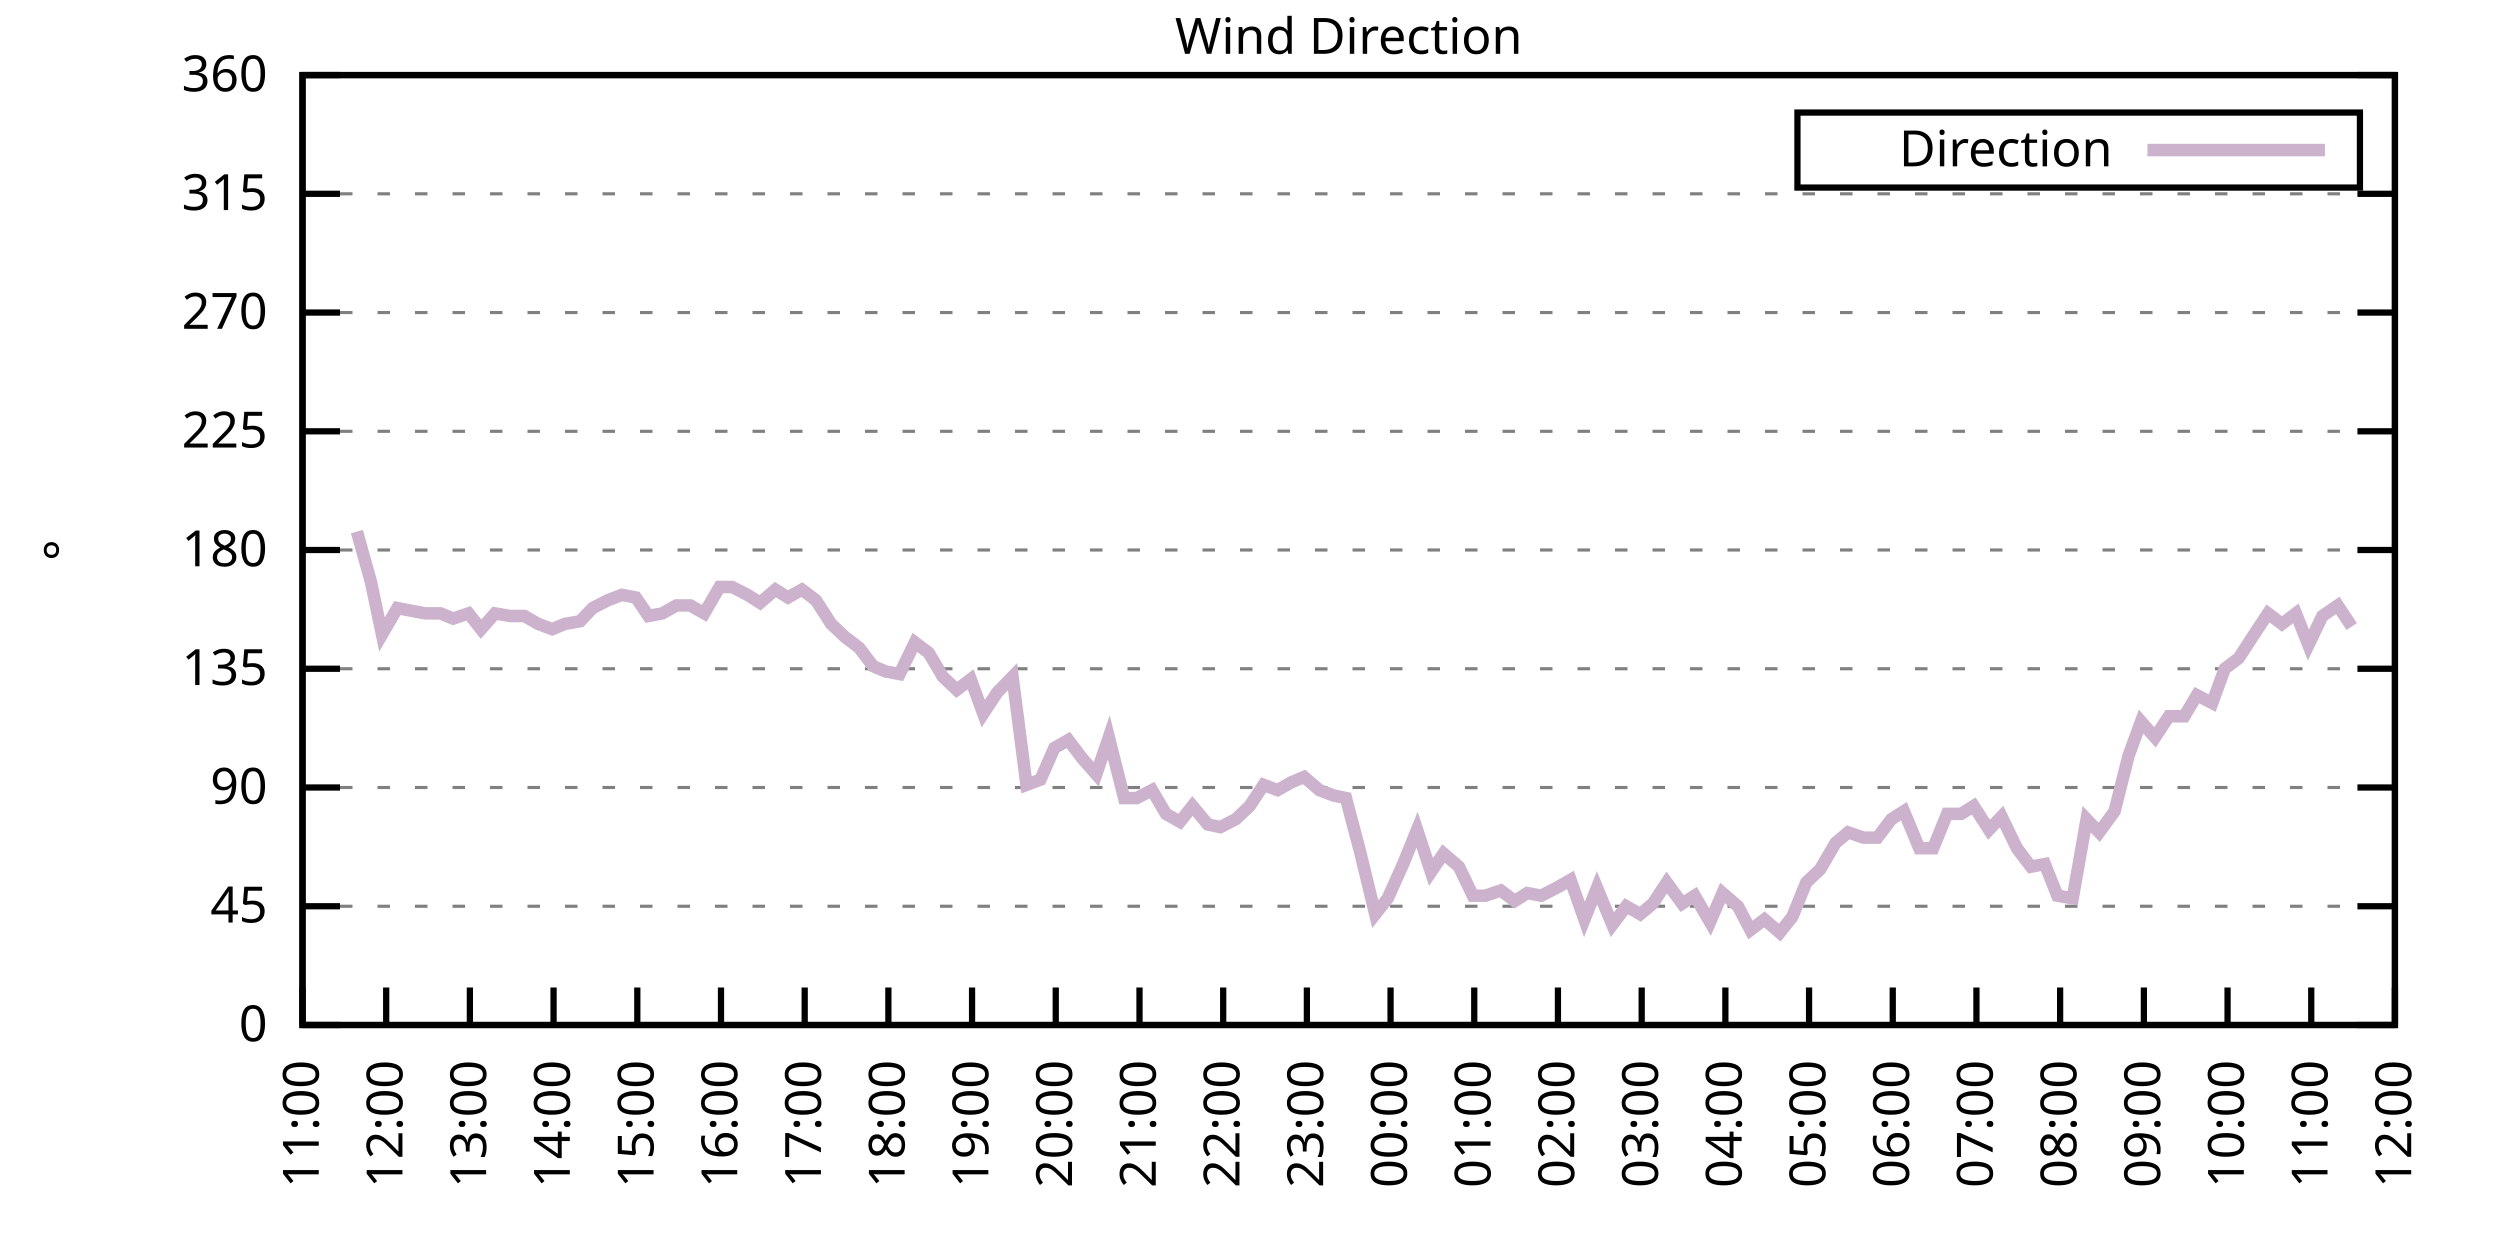
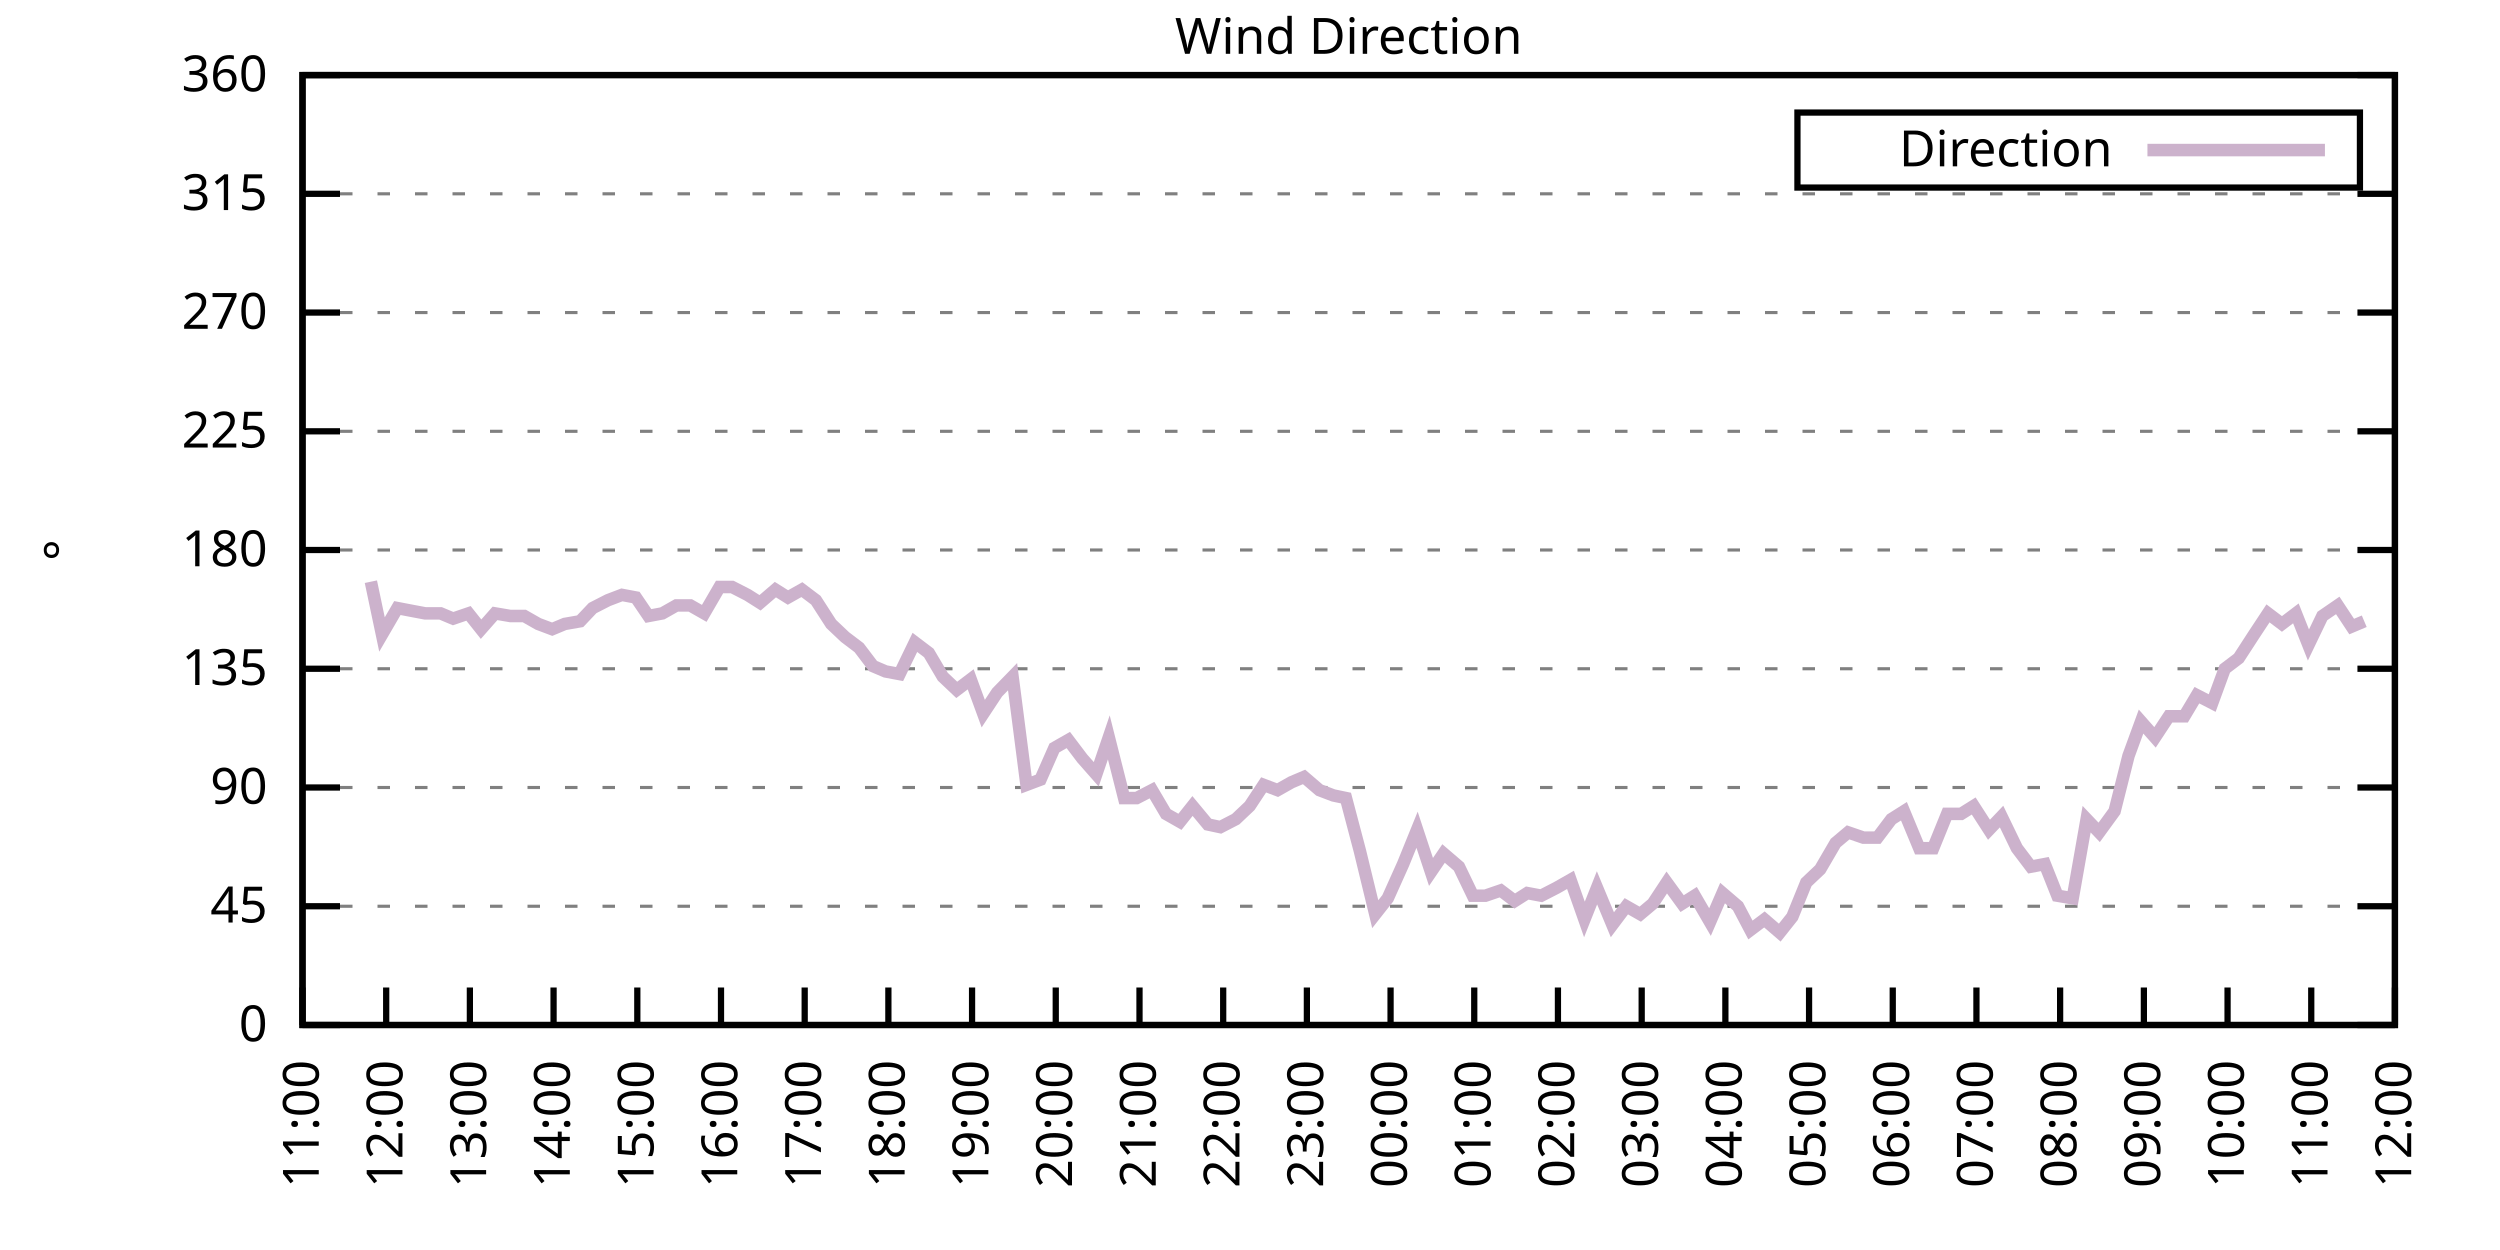
<svg xmlns="http://www.w3.org/2000/svg" xmlns:xlink="http://www.w3.org/1999/xlink" width="400" height="200" viewBox="0 0 400 200">
  <g id="gnuplot_canvas">
    <rect x="0" y="0" width="400" height="200" fill="none" />
    <defs>
      <circle id="gpDot" r="0.5" stroke-width="0.5" stroke="currentColor" />
      <path id="gpPt0" stroke-width="0.333" stroke="currentColor" d="M-1,0 h2 M0,-1 v2" />
      <path id="gpPt1" stroke-width="0.333" stroke="currentColor" d="M-1,-1 L1,1 M1,-1 L-1,1" />
      <path id="gpPt2" stroke-width="0.333" stroke="currentColor" d="M-1,0 L1,0 M0,-1 L0,1 M-1,-1 L1,1 M-1,1 L1,-1" />
      <rect id="gpPt3" stroke-width="0.333" stroke="currentColor" x="-1" y="-1" width="2" height="2" />
      <rect id="gpPt4" stroke-width="0.333" stroke="currentColor" fill="currentColor" x="-1" y="-1" width="2" height="2" />
      <circle id="gpPt5" stroke-width="0.333" stroke="currentColor" cx="0" cy="0" r="1" />
      <use xlink:href="#gpPt5" id="gpPt6" fill="currentColor" stroke="none" />
      <path id="gpPt7" stroke-width="0.333" stroke="currentColor" d="M0,-1.33 L-1.33,0.67 L1.33,0.67 z" />
      <use xlink:href="#gpPt7" id="gpPt8" fill="currentColor" stroke="none" />
      <use xlink:href="#gpPt7" id="gpPt9" stroke="currentColor" transform="rotate(180)" />
      <use xlink:href="#gpPt9" id="gpPt10" fill="currentColor" stroke="none" />
      <use xlink:href="#gpPt3" id="gpPt11" stroke="currentColor" transform="rotate(45)" />
      <use xlink:href="#gpPt11" id="gpPt12" fill="currentColor" stroke="none" />
      <path id="gpPt13" stroke-width="0.333" stroke="currentColor" d="M0,1.330 L1.265,0.411 L0.782,-1.067 L-0.782,-1.076 L-1.265,0.411 z" />
      <use xlink:href="#gpPt13" id="gpPt14" fill="currentColor" stroke="none" />
      <filter id="textbox" filterUnits="objectBoundingBox" x="0" y="0" height="1" width="1">
        <feFlood flood-color="white" flood-opacity="1" result="bgnd" />
        <feComposite in="SourceGraphic" in2="bgnd" operator="atop" />
      </filter>
      <filter id="greybox" filterUnits="objectBoundingBox" x="0" y="0" height="1" width="1">
        <feFlood flood-color="lightgrey" flood-opacity="1" result="grey" />
        <feComposite in="SourceGraphic" in2="grey" operator="atop" />
      </filter>
    </defs>
    <g fill="none" color="white" stroke="currentColor" stroke-width="1.00" stroke-linecap="butt" stroke-linejoin="miter">
</g>
    <g fill="none" color="black" stroke="currentColor" stroke-width="1.00" stroke-linecap="butt" stroke-linejoin="miter">
      <g stroke="none" shape-rendering="crispEdges">
        <polygon fill="rgb(255, 255, 255)" points="48.40,164.00 383.18,164.00 383.18,12.02 48.40,12.02 " />
      </g>
    </g>
    <g fill="none" color="black" stroke="currentColor" stroke-width="1.00" stroke-linecap="butt" stroke-linejoin="miter">
</g>
    <g fill="none" color="black" stroke="black" stroke-width="0.50" stroke-linecap="butt" stroke-linejoin="miter">
</g>
    <g fill="none" color="gray" stroke="currentColor" stroke-width="0.50" stroke-linecap="butt" stroke-linejoin="miter">
      <path stroke="gray" stroke-dasharray="2,4" class="gridline" d="M48.40,164.00 L383.19,164.00  " />
    </g>
    <g fill="none" color="gray" stroke="gray" stroke-width="1.00" stroke-linecap="butt" stroke-linejoin="miter">
</g>
    <g fill="none" color="black" stroke="currentColor" stroke-width="1.00" stroke-linecap="butt" stroke-linejoin="miter">
      <path stroke="black" d="M48.40,164.00 L54.40,164.00 M383.19,164.00 L377.19,164.00  " />
      <g transform="translate(42.80,166.60)" stroke="none" fill="black" font-family="Sans" font-size="8.00" text-anchor="end">
        <text>
          <tspan font-family="Sans"> 0</tspan>
        </text>
      </g>
    </g>
    <g fill="none" color="black" stroke="currentColor" stroke-width="1.00" stroke-linecap="butt" stroke-linejoin="miter">
</g>
    <g fill="none" color="black" stroke="black" stroke-width="0.50" stroke-linecap="butt" stroke-linejoin="miter">
</g>
    <g fill="none" color="gray" stroke="currentColor" stroke-width="0.50" stroke-linecap="butt" stroke-linejoin="miter">
      <path stroke="gray" stroke-dasharray="2,4" class="gridline" d="M48.40,145.00 L383.19,145.00  " />
    </g>
    <g fill="none" color="gray" stroke="gray" stroke-width="1.00" stroke-linecap="butt" stroke-linejoin="miter">
</g>
    <g fill="none" color="black" stroke="currentColor" stroke-width="1.00" stroke-linecap="butt" stroke-linejoin="miter">
      <path stroke="black" d="M48.40,145.00 L54.40,145.00 M383.19,145.00 L377.19,145.00  " />
      <g transform="translate(42.80,147.60)" stroke="none" fill="black" font-family="Sans" font-size="8.00" text-anchor="end">
        <text>
          <tspan font-family="Sans"> 45</tspan>
        </text>
      </g>
    </g>
    <g fill="none" color="black" stroke="currentColor" stroke-width="1.00" stroke-linecap="butt" stroke-linejoin="miter">
</g>
    <g fill="none" color="black" stroke="black" stroke-width="0.50" stroke-linecap="butt" stroke-linejoin="miter">
</g>
    <g fill="none" color="gray" stroke="currentColor" stroke-width="0.50" stroke-linecap="butt" stroke-linejoin="miter">
      <path stroke="gray" stroke-dasharray="2,4" class="gridline" d="M48.40,126.00 L383.19,126.00  " />
    </g>
    <g fill="none" color="gray" stroke="gray" stroke-width="1.00" stroke-linecap="butt" stroke-linejoin="miter">
</g>
    <g fill="none" color="black" stroke="currentColor" stroke-width="1.00" stroke-linecap="butt" stroke-linejoin="miter">
      <path stroke="black" d="M48.40,126.00 L54.40,126.00 M383.19,126.00 L377.19,126.00  " />
      <g transform="translate(42.80,128.60)" stroke="none" fill="black" font-family="Sans" font-size="8.00" text-anchor="end">
        <text>
          <tspan font-family="Sans"> 90</tspan>
        </text>
      </g>
    </g>
    <g fill="none" color="black" stroke="currentColor" stroke-width="1.00" stroke-linecap="butt" stroke-linejoin="miter">
</g>
    <g fill="none" color="black" stroke="black" stroke-width="0.50" stroke-linecap="butt" stroke-linejoin="miter">
</g>
    <g fill="none" color="gray" stroke="currentColor" stroke-width="0.50" stroke-linecap="butt" stroke-linejoin="miter">
      <path stroke="gray" stroke-dasharray="2,4" class="gridline" d="M48.40,107.00 L383.19,107.00  " />
    </g>
    <g fill="none" color="gray" stroke="gray" stroke-width="1.00" stroke-linecap="butt" stroke-linejoin="miter">
</g>
    <g fill="none" color="black" stroke="currentColor" stroke-width="1.00" stroke-linecap="butt" stroke-linejoin="miter">
      <path stroke="black" d="M48.40,107.00 L54.40,107.00 M383.19,107.00 L377.19,107.00  " />
      <g transform="translate(42.80,109.60)" stroke="none" fill="black" font-family="Sans" font-size="8.00" text-anchor="end">
        <text>
          <tspan font-family="Sans"> 135</tspan>
        </text>
      </g>
    </g>
    <g fill="none" color="black" stroke="currentColor" stroke-width="1.00" stroke-linecap="butt" stroke-linejoin="miter">
</g>
    <g fill="none" color="black" stroke="black" stroke-width="0.50" stroke-linecap="butt" stroke-linejoin="miter">
</g>
    <g fill="none" color="gray" stroke="currentColor" stroke-width="0.50" stroke-linecap="butt" stroke-linejoin="miter">
      <path stroke="gray" stroke-dasharray="2,4" class="gridline" d="M48.40,88.00 L383.19,88.00  " />
    </g>
    <g fill="none" color="gray" stroke="gray" stroke-width="1.00" stroke-linecap="butt" stroke-linejoin="miter">
</g>
    <g fill="none" color="black" stroke="currentColor" stroke-width="1.00" stroke-linecap="butt" stroke-linejoin="miter">
      <path stroke="black" d="M48.40,88.00 L54.40,88.00 M383.19,88.00 L377.19,88.00  " />
      <g transform="translate(42.80,90.60)" stroke="none" fill="black" font-family="Sans" font-size="8.00" text-anchor="end">
        <text>
          <tspan font-family="Sans"> 180</tspan>
        </text>
      </g>
    </g>
    <g fill="none" color="black" stroke="currentColor" stroke-width="1.00" stroke-linecap="butt" stroke-linejoin="miter">
</g>
    <g fill="none" color="black" stroke="black" stroke-width="0.50" stroke-linecap="butt" stroke-linejoin="miter">
</g>
    <g fill="none" color="gray" stroke="currentColor" stroke-width="0.50" stroke-linecap="butt" stroke-linejoin="miter">
      <path stroke="gray" stroke-dasharray="2,4" class="gridline" d="M48.40,69.01 L383.19,69.01  " />
    </g>
    <g fill="none" color="gray" stroke="gray" stroke-width="1.00" stroke-linecap="butt" stroke-linejoin="miter">
</g>
    <g fill="none" color="black" stroke="currentColor" stroke-width="1.00" stroke-linecap="butt" stroke-linejoin="miter">
      <path stroke="black" d="M48.40,69.01 L54.40,69.01 M383.19,69.01 L377.19,69.01  " />
      <g transform="translate(42.80,71.61)" stroke="none" fill="black" font-family="Sans" font-size="8.00" text-anchor="end">
        <text>
          <tspan font-family="Sans"> 225</tspan>
        </text>
      </g>
    </g>
    <g fill="none" color="black" stroke="currentColor" stroke-width="1.00" stroke-linecap="butt" stroke-linejoin="miter">
</g>
    <g fill="none" color="black" stroke="black" stroke-width="0.50" stroke-linecap="butt" stroke-linejoin="miter">
</g>
    <g fill="none" color="gray" stroke="currentColor" stroke-width="0.50" stroke-linecap="butt" stroke-linejoin="miter">
      <path stroke="gray" stroke-dasharray="2,4" class="gridline" d="M48.40,50.01 L383.19,50.01  " />
    </g>
    <g fill="none" color="gray" stroke="gray" stroke-width="1.00" stroke-linecap="butt" stroke-linejoin="miter">
</g>
    <g fill="none" color="black" stroke="currentColor" stroke-width="1.00" stroke-linecap="butt" stroke-linejoin="miter">
      <path stroke="black" d="M48.40,50.01 L54.40,50.01 M383.19,50.01 L377.19,50.01  " />
      <g transform="translate(42.80,52.61)" stroke="none" fill="black" font-family="Sans" font-size="8.00" text-anchor="end">
        <text>
          <tspan font-family="Sans"> 270</tspan>
        </text>
      </g>
    </g>
    <g fill="none" color="black" stroke="currentColor" stroke-width="1.00" stroke-linecap="butt" stroke-linejoin="miter">
</g>
    <g fill="none" color="black" stroke="black" stroke-width="0.50" stroke-linecap="butt" stroke-linejoin="miter">
</g>
    <g fill="none" color="gray" stroke="currentColor" stroke-width="0.50" stroke-linecap="butt" stroke-linejoin="miter">
      <path stroke="gray" stroke-dasharray="2,4" class="gridline" d="M48.40,31.01 L383.19,31.01  " />
    </g>
    <g fill="none" color="gray" stroke="gray" stroke-width="1.00" stroke-linecap="butt" stroke-linejoin="miter">
</g>
    <g fill="none" color="black" stroke="currentColor" stroke-width="1.00" stroke-linecap="butt" stroke-linejoin="miter">
      <path stroke="black" d="M48.40,31.01 L54.40,31.01 M383.19,31.01 L377.19,31.01  " />
      <g transform="translate(42.80,33.61)" stroke="none" fill="black" font-family="Sans" font-size="8.00" text-anchor="end">
        <text>
          <tspan font-family="Sans"> 315</tspan>
        </text>
      </g>
    </g>
    <g fill="none" color="black" stroke="currentColor" stroke-width="1.00" stroke-linecap="butt" stroke-linejoin="miter">
</g>
    <g fill="none" color="black" stroke="black" stroke-width="0.50" stroke-linecap="butt" stroke-linejoin="miter">
</g>
    <g fill="none" color="gray" stroke="currentColor" stroke-width="0.50" stroke-linecap="butt" stroke-linejoin="miter">
      <path stroke="gray" stroke-dasharray="2,4" class="gridline" d="M48.40,12.01 L383.19,12.01  " />
    </g>
    <g fill="none" color="gray" stroke="gray" stroke-width="1.00" stroke-linecap="butt" stroke-linejoin="miter">
</g>
    <g fill="none" color="black" stroke="currentColor" stroke-width="1.00" stroke-linecap="butt" stroke-linejoin="miter">
      <path stroke="black" d="M48.40,12.01 L54.40,12.01 M383.19,12.01 L377.19,12.01  " />
      <g transform="translate(42.80,14.61)" stroke="none" fill="black" font-family="Sans" font-size="8.00" text-anchor="end">
        <text>
          <tspan font-family="Sans"> 360</tspan>
        </text>
      </g>
    </g>
    <g fill="none" color="black" stroke="currentColor" stroke-width="1.00" stroke-linecap="butt" stroke-linejoin="miter">
      <path stroke="black" d="M48.40,164.00 L48.40,158.00  " />
      <g transform="translate(51.00,169.60) rotate(270.00)" stroke="none" fill="black" font-family="Sans" font-size="8.00" text-anchor="end">
        <text>
          <tspan font-family="Sans">11:00</tspan>
        </text>
      </g>
    </g>
    <g fill="none" color="black" stroke="currentColor" stroke-width="1.00" stroke-linecap="butt" stroke-linejoin="miter">
      <path stroke="black" d="M61.79,164.00 L61.79,158.00  " />
      <g transform="translate(64.39,169.60) rotate(270.00)" stroke="none" fill="black" font-family="Sans" font-size="8.00" text-anchor="end">
        <text>
          <tspan font-family="Sans">12:00</tspan>
        </text>
      </g>
    </g>
    <g fill="none" color="black" stroke="currentColor" stroke-width="1.00" stroke-linecap="butt" stroke-linejoin="miter">
      <path stroke="black" d="M75.18,164.00 L75.18,158.00  " />
      <g transform="translate(77.78,169.60) rotate(270.00)" stroke="none" fill="black" font-family="Sans" font-size="8.00" text-anchor="end">
        <text>
          <tspan font-family="Sans">13:00</tspan>
        </text>
      </g>
    </g>
    <g fill="none" color="black" stroke="currentColor" stroke-width="1.00" stroke-linecap="butt" stroke-linejoin="miter">
      <path stroke="black" d="M88.57,164.00 L88.57,158.00  " />
      <g transform="translate(91.17,169.60) rotate(270.00)" stroke="none" fill="black" font-family="Sans" font-size="8.00" text-anchor="end">
        <text>
          <tspan font-family="Sans">14:00</tspan>
        </text>
      </g>
    </g>
    <g fill="none" color="black" stroke="currentColor" stroke-width="1.00" stroke-linecap="butt" stroke-linejoin="miter">
      <path stroke="black" d="M101.97,164.00 L101.97,158.00  " />
      <g transform="translate(104.57,169.60) rotate(270.00)" stroke="none" fill="black" font-family="Sans" font-size="8.00" text-anchor="end">
        <text>
          <tspan font-family="Sans">15:00</tspan>
        </text>
      </g>
    </g>
    <g fill="none" color="black" stroke="currentColor" stroke-width="1.00" stroke-linecap="butt" stroke-linejoin="miter">
      <path stroke="black" d="M115.36,164.00 L115.36,158.00  " />
      <g transform="translate(117.96,169.60) rotate(270.00)" stroke="none" fill="black" font-family="Sans" font-size="8.00" text-anchor="end">
        <text>
          <tspan font-family="Sans">16:00</tspan>
        </text>
      </g>
    </g>
    <g fill="none" color="black" stroke="currentColor" stroke-width="1.00" stroke-linecap="butt" stroke-linejoin="miter">
      <path stroke="black" d="M128.75,164.00 L128.75,158.00  " />
      <g transform="translate(131.35,169.60) rotate(270.00)" stroke="none" fill="black" font-family="Sans" font-size="8.00" text-anchor="end">
        <text>
          <tspan font-family="Sans">17:00</tspan>
        </text>
      </g>
    </g>
    <g fill="none" color="black" stroke="currentColor" stroke-width="1.00" stroke-linecap="butt" stroke-linejoin="miter">
      <path stroke="black" d="M142.14,164.00 L142.14,158.00  " />
      <g transform="translate(144.74,169.60) rotate(270.00)" stroke="none" fill="black" font-family="Sans" font-size="8.00" text-anchor="end">
        <text>
          <tspan font-family="Sans">18:00</tspan>
        </text>
      </g>
    </g>
    <g fill="none" color="black" stroke="currentColor" stroke-width="1.00" stroke-linecap="butt" stroke-linejoin="miter">
      <path stroke="black" d="M155.53,164.00 L155.53,158.00  " />
      <g transform="translate(158.13,169.60) rotate(270.00)" stroke="none" fill="black" font-family="Sans" font-size="8.00" text-anchor="end">
        <text>
          <tspan font-family="Sans">19:00</tspan>
        </text>
      </g>
    </g>
    <g fill="none" color="black" stroke="currentColor" stroke-width="1.00" stroke-linecap="butt" stroke-linejoin="miter">
      <path stroke="black" d="M168.92,164.00 L168.92,158.00  " />
      <g transform="translate(171.52,169.60) rotate(270.00)" stroke="none" fill="black" font-family="Sans" font-size="8.00" text-anchor="end">
        <text>
          <tspan font-family="Sans">20:00</tspan>
        </text>
      </g>
    </g>
    <g fill="none" color="black" stroke="currentColor" stroke-width="1.00" stroke-linecap="butt" stroke-linejoin="miter">
      <path stroke="black" d="M182.32,164.00 L182.32,158.00  " />
      <g transform="translate(184.92,169.60) rotate(270.00)" stroke="none" fill="black" font-family="Sans" font-size="8.00" text-anchor="end">
        <text>
          <tspan font-family="Sans">21:00</tspan>
        </text>
      </g>
    </g>
    <g fill="none" color="black" stroke="currentColor" stroke-width="1.00" stroke-linecap="butt" stroke-linejoin="miter">
      <path stroke="black" d="M195.71,164.00 L195.71,158.00  " />
      <g transform="translate(198.31,169.60) rotate(270.00)" stroke="none" fill="black" font-family="Sans" font-size="8.00" text-anchor="end">
        <text>
          <tspan font-family="Sans">22:00</tspan>
        </text>
      </g>
    </g>
    <g fill="none" color="black" stroke="currentColor" stroke-width="1.00" stroke-linecap="butt" stroke-linejoin="miter">
      <path stroke="black" d="M209.10,164.00 L209.10,158.00  " />
      <g transform="translate(211.70,169.60) rotate(270.00)" stroke="none" fill="black" font-family="Sans" font-size="8.00" text-anchor="end">
        <text>
          <tspan font-family="Sans">23:00</tspan>
        </text>
      </g>
    </g>
    <g fill="none" color="black" stroke="currentColor" stroke-width="1.00" stroke-linecap="butt" stroke-linejoin="miter">
      <path stroke="black" d="M222.49,164.00 L222.49,158.00  " />
      <g transform="translate(225.09,169.60) rotate(270.00)" stroke="none" fill="black" font-family="Sans" font-size="8.00" text-anchor="end">
        <text>
          <tspan font-family="Sans">00:00</tspan>
        </text>
      </g>
    </g>
    <g fill="none" color="black" stroke="currentColor" stroke-width="1.00" stroke-linecap="butt" stroke-linejoin="miter">
      <path stroke="black" d="M235.88,164.00 L235.88,158.00  " />
      <g transform="translate(238.48,169.60) rotate(270.00)" stroke="none" fill="black" font-family="Sans" font-size="8.00" text-anchor="end">
        <text>
          <tspan font-family="Sans">01:00</tspan>
        </text>
      </g>
    </g>
    <g fill="none" color="black" stroke="currentColor" stroke-width="1.00" stroke-linecap="butt" stroke-linejoin="miter">
      <path stroke="black" d="M249.27,164.00 L249.27,158.00  " />
      <g transform="translate(251.87,169.60) rotate(270.00)" stroke="none" fill="black" font-family="Sans" font-size="8.00" text-anchor="end">
        <text>
          <tspan font-family="Sans">02:00</tspan>
        </text>
      </g>
    </g>
    <g fill="none" color="black" stroke="currentColor" stroke-width="1.00" stroke-linecap="butt" stroke-linejoin="miter">
      <path stroke="black" d="M262.67,164.00 L262.67,158.00  " />
      <g transform="translate(265.27,169.60) rotate(270.00)" stroke="none" fill="black" font-family="Sans" font-size="8.00" text-anchor="end">
        <text>
          <tspan font-family="Sans">03:00</tspan>
        </text>
      </g>
    </g>
    <g fill="none" color="black" stroke="currentColor" stroke-width="1.00" stroke-linecap="butt" stroke-linejoin="miter">
      <path stroke="black" d="M276.06,164.00 L276.06,158.00  " />
      <g transform="translate(278.66,169.60) rotate(270.00)" stroke="none" fill="black" font-family="Sans" font-size="8.00" text-anchor="end">
        <text>
          <tspan font-family="Sans">04:00</tspan>
        </text>
      </g>
    </g>
    <g fill="none" color="black" stroke="currentColor" stroke-width="1.00" stroke-linecap="butt" stroke-linejoin="miter">
      <path stroke="black" d="M289.45,164.00 L289.45,158.00  " />
      <g transform="translate(292.05,169.60) rotate(270.00)" stroke="none" fill="black" font-family="Sans" font-size="8.00" text-anchor="end">
        <text>
          <tspan font-family="Sans">05:00</tspan>
        </text>
      </g>
    </g>
    <g fill="none" color="black" stroke="currentColor" stroke-width="1.00" stroke-linecap="butt" stroke-linejoin="miter">
      <path stroke="black" d="M302.84,164.00 L302.84,158.00  " />
      <g transform="translate(305.44,169.60) rotate(270.00)" stroke="none" fill="black" font-family="Sans" font-size="8.00" text-anchor="end">
        <text>
          <tspan font-family="Sans">06:00</tspan>
        </text>
      </g>
    </g>
    <g fill="none" color="black" stroke="currentColor" stroke-width="1.00" stroke-linecap="butt" stroke-linejoin="miter">
      <path stroke="black" d="M316.23,164.00 L316.23,158.00  " />
      <g transform="translate(318.83,169.60) rotate(270.00)" stroke="none" fill="black" font-family="Sans" font-size="8.00" text-anchor="end">
        <text>
          <tspan font-family="Sans">07:00</tspan>
        </text>
      </g>
    </g>
    <g fill="none" color="black" stroke="currentColor" stroke-width="1.00" stroke-linecap="butt" stroke-linejoin="miter">
      <path stroke="black" d="M329.62,164.00 L329.62,158.00  " />
      <g transform="translate(332.22,169.60) rotate(270.00)" stroke="none" fill="black" font-family="Sans" font-size="8.00" text-anchor="end">
        <text>
          <tspan font-family="Sans">08:00</tspan>
        </text>
      </g>
    </g>
    <g fill="none" color="black" stroke="currentColor" stroke-width="1.00" stroke-linecap="butt" stroke-linejoin="miter">
      <path stroke="black" d="M343.02,164.00 L343.02,158.00  " />
      <g transform="translate(345.62,169.60) rotate(270.00)" stroke="none" fill="black" font-family="Sans" font-size="8.00" text-anchor="end">
        <text>
          <tspan font-family="Sans">09:00</tspan>
        </text>
      </g>
    </g>
    <g fill="none" color="black" stroke="currentColor" stroke-width="1.00" stroke-linecap="butt" stroke-linejoin="miter">
      <path stroke="black" d="M356.41,164.00 L356.41,158.00  " />
      <g transform="translate(359.01,169.60) rotate(270.00)" stroke="none" fill="black" font-family="Sans" font-size="8.00" text-anchor="end">
        <text>
          <tspan font-family="Sans">10:00</tspan>
        </text>
      </g>
    </g>
    <g fill="none" color="black" stroke="currentColor" stroke-width="1.00" stroke-linecap="butt" stroke-linejoin="miter">
      <path stroke="black" d="M369.80,164.00 L369.80,158.00  " />
      <g transform="translate(372.40,169.60) rotate(270.00)" stroke="none" fill="black" font-family="Sans" font-size="8.00" text-anchor="end">
        <text>
          <tspan font-family="Sans">11:00</tspan>
        </text>
      </g>
    </g>
    <g fill="none" color="black" stroke="currentColor" stroke-width="1.00" stroke-linecap="butt" stroke-linejoin="miter">
      <path stroke="black" d="M383.19,164.00 L383.19,158.00  " />
      <g transform="translate(385.79,169.60) rotate(270.00)" stroke="none" fill="black" font-family="Sans" font-size="8.00" text-anchor="end">
        <text>
          <tspan font-family="Sans">12:00</tspan>
        </text>
      </g>
    </g>
    <g fill="none" color="black" stroke="currentColor" stroke-width="1.00" stroke-linecap="butt" stroke-linejoin="miter">
</g>
    <g fill="none" color="black" stroke="currentColor" stroke-width="1.00" stroke-linecap="butt" stroke-linejoin="miter">
      <path stroke="black" d="M48.40,12.01 L48.40,164.00 L383.19,164.00 L383.19,12.01 L48.40,12.01 Z  " />
    </g>
    <g fill="none" color="black" stroke="currentColor" stroke-width="1.00" stroke-linecap="butt" stroke-linejoin="miter">
</g>
    <g fill="none" color="black" stroke="currentColor" stroke-width="1.00" stroke-linecap="butt" stroke-linejoin="miter">
      <path stroke="black" d="M287.59,30.01 L287.59,18.01 L377.59,18.01 L377.59,30.01 L287.59,30.01 Z  " />
    </g>
    <g id="Wind_direction_plot_1">
      <g fill="none" color="white" stroke="black" stroke-width="2.00" stroke-linecap="butt" stroke-linejoin="miter">
</g>
      <g fill="none" color="black" stroke="currentColor" stroke-width="2.00" stroke-linecap="butt" stroke-linejoin="miter">
        <g transform="translate(337.99,26.61)" stroke="none" fill="black" font-family="Sans" font-size="8.00" text-anchor="end">
          <text>
            <tspan font-family="Sans">Direction</tspan>
          </text>
        </g>
      </g>
      <g fill="none" color="black" stroke="currentColor" stroke-width="2.00" stroke-linecap="butt" stroke-linejoin="miter">
-         <path stroke="rgb(204, 178, 204)" d="M343.59,24.01 L371.99,24.01 M57.10,85.05 L59.34,93.07 L61.12,101.52 L63.58,97.29 L65.81,97.72 L68.04,98.14   L70.50,98.14 L72.50,98.98 L74.96,98.14 L76.97,100.67 L79.20,98.14 L81.66,98.56 L83.89,98.56 L86.12,99.83   L88.35,100.67 L90.36,99.83 L92.82,99.40 L94.82,97.29 L97.28,96.03 L99.51,95.18 L101.74,95.60 L103.75,98.56   L105.98,98.14 L108.22,96.87 L110.45,96.87 L112.68,98.14 L115.13,93.92 L117.14,93.92 L119.60,95.18 L121.61,96.45   L124.06,94.34 L126.07,95.60 L128.30,94.34 L130.54,96.03 L132.99,99.83 L135.22,101.94 L137.45,103.63 L139.69,106.58   L141.69,107.43 L143.93,107.85 L146.38,102.78 L148.61,104.47 L150.85,108.27 L153.08,110.38 L155.31,108.69 L157.32,114.18   L159.55,110.80 L162.01,108.27 L164.24,125.58 L166.47,124.74 L168.70,119.67 L170.93,118.40 L173.17,121.36 L175.40,123.89   L177.41,117.98 L179.86,127.69 L181.87,127.69 L184.32,126.42 L186.56,130.22 L188.79,131.49 L190.80,128.96 L193.25,131.91   L195.26,132.34 L197.72,131.07 L199.95,128.96 L202.18,125.58 L204.41,126.42 L206.64,125.16 L208.65,124.31 L211.11,126.42   L213.34,127.27 L215.35,127.69 L217.58,136.14 L220.04,146.27 L222.04,143.73 L224.50,138.25 L226.73,132.76 L228.96,139.51   L230.97,136.56 L233.43,138.67 L235.66,143.31 L237.67,143.31 L240.12,142.47 L242.36,144.16 L244.36,142.89 L246.60,143.31   L249.05,142.05 L251.28,140.78 L253.51,147.11 L255.52,142.05 L257.98,147.96 L260.21,145.00 L262.44,146.27 L264.45,144.58   L266.68,141.20 L269.14,144.58 L271.15,143.31 L273.60,147.53 L275.61,142.89 L278.07,145.00 L280.07,148.80 L282.31,147.11   L284.76,149.22 L286.77,146.69 L289.00,141.20 L291.23,139.09 L293.69,134.87 L295.70,133.18 L298.15,134.02 L300.39,134.02   L302.62,131.07 L304.63,129.80 L307.08,135.71 L309.31,135.71 L311.54,130.22 L313.78,130.22 L315.79,128.96 L318.24,132.76   L320.25,130.65 L322.70,135.71 L324.94,138.67 L327.17,138.25 L329.18,143.31 L331.63,143.73 L333.86,131.07 L335.87,133.18   L338.33,129.80 L340.56,120.94 L342.57,115.45 L344.80,117.98 L347.03,114.60 L349.49,114.60 L351.50,111.23 L353.95,112.49   L355.96,107.00 L358.19,105.31 L360.65,101.52 L362.88,98.14 L365.11,99.83 L367.34,98.14 L369.35,103.20 L371.58,98.56   L374.04,96.87 L376.27,100.25  " />
+         <path stroke="rgb(204, 178, 204)" d="M343.59,24.01 L371.99,24.01 M59.34,93.07 L61.12,101.52 L63.58,97.29 L65.81,97.72 L68.04,98.14 L70.50,98.14   L72.50,98.98 L74.96,98.14 L76.97,100.67 L79.20,98.14 L81.66,98.56 L83.89,98.56 L86.12,99.83 L88.35,100.67   L90.36,99.83 L92.82,99.40 L94.82,97.29 L97.28,96.03 L99.51,95.18 L101.74,95.60 L103.75,98.56 L105.98,98.14   L108.22,96.87 L110.45,96.87 L112.68,98.14 L115.13,93.92 L117.14,93.92 L119.60,95.18 L121.61,96.45 L124.06,94.34   L126.07,95.60 L128.30,94.34 L130.54,96.03 L132.99,99.83 L135.22,101.94 L137.45,103.63 L139.69,106.58 L141.69,107.43   L143.93,107.85 L146.38,102.78 L148.61,104.47 L150.85,108.27 L153.08,110.38 L155.31,108.69 L157.32,114.18 L159.55,110.80   L162.01,108.27 L164.24,125.58 L166.47,124.74 L168.70,119.67 L170.93,118.40 L173.17,121.36 L175.40,123.89 L177.41,117.98   L179.86,127.69 L181.87,127.69 L184.32,126.42 L186.56,130.22 L188.79,131.49 L190.80,128.96 L193.25,131.91 L195.26,132.34   L197.72,131.07 L199.95,128.96 L202.18,125.58 L204.41,126.42 L206.64,125.16 L208.65,124.31 L211.11,126.42 L213.34,127.27   L215.35,127.69 L217.58,136.14 L220.04,146.27 L222.04,143.73 L224.50,138.25 L226.73,132.76 L228.96,139.51 L230.97,136.56   L233.43,138.67 L235.66,143.31 L237.67,143.31 L240.12,142.47 L242.36,144.16 L244.36,142.89 L246.60,143.31 L249.05,142.05   L251.28,140.78 L253.51,147.11 L255.52,142.05 L257.98,147.96 L260.21,145.00 L262.44,146.27 L264.45,144.58 L266.68,141.20   L269.14,144.58 L271.15,143.31 L273.60,147.53 L275.61,142.89 L278.07,145.00 L280.07,148.80 L282.31,147.11 L284.76,149.22   L286.77,146.69 L289.00,141.20 L291.23,139.09 L293.69,134.87 L295.70,133.18 L298.15,134.02 L300.39,134.02 L302.62,131.07   L304.63,129.80 L307.08,135.71 L309.31,135.71 L311.54,130.22 L313.78,130.22 L315.79,128.96 L318.24,132.76 L320.25,130.65   L322.70,135.71 L324.94,138.67 L327.17,138.25 L329.18,143.31 L331.63,143.73 L333.86,131.07 L335.87,133.18 L338.33,129.80   L340.56,120.94 L342.57,115.45 L344.80,117.98 L347.03,114.60 L349.49,114.60 L351.50,111.23 L353.95,112.49 L355.96,107.00   L358.19,105.31 L360.65,101.52 L362.88,98.14 L365.11,99.83 L367.34,98.14 L369.35,103.20 L371.58,98.56 L374.04,96.87   L376.27,100.25 L378.28,99.40  " />
      </g>
    </g>
    <g fill="none" color="black" stroke="currentColor" stroke-width="2.00" stroke-linecap="butt" stroke-linejoin="miter">
</g>
    <g fill="none" color="black" stroke="black" stroke-width="1.00" stroke-linecap="butt" stroke-linejoin="miter">
</g>
    <g fill="none" color="black" stroke="currentColor" stroke-width="1.00" stroke-linecap="butt" stroke-linejoin="miter">
      <path stroke="black" d="M48.40,12.01 L48.40,164.00 L383.19,164.00 L383.19,12.01 L48.40,12.01 Z  " />
      <g transform="translate(12.80,88.01) rotate(270.00)" stroke="none" fill="black" font-family="Sans" font-size="8.00" text-anchor="middle">
        <text>
          <tspan font-family="Sans">°</tspan>
        </text>
      </g>
    </g>
    <g fill="none" color="black" stroke="currentColor" stroke-width="1.00" stroke-linecap="butt" stroke-linejoin="miter">
</g>
    <g fill="none" color="black" stroke="currentColor" stroke-width="1.00" stroke-linecap="butt" stroke-linejoin="miter">
      <g transform="translate(215.79,8.61)" stroke="none" fill="black" font-family="Sans" font-size="8.00" text-anchor="middle">
        <text>
          <tspan font-family="Sans">Wind Direction</tspan>
        </text>
      </g>
    </g>
    <g fill="none" color="black" stroke="currentColor" stroke-width="1.00" stroke-linecap="butt" stroke-linejoin="miter">
</g>
  </g>
</svg>
